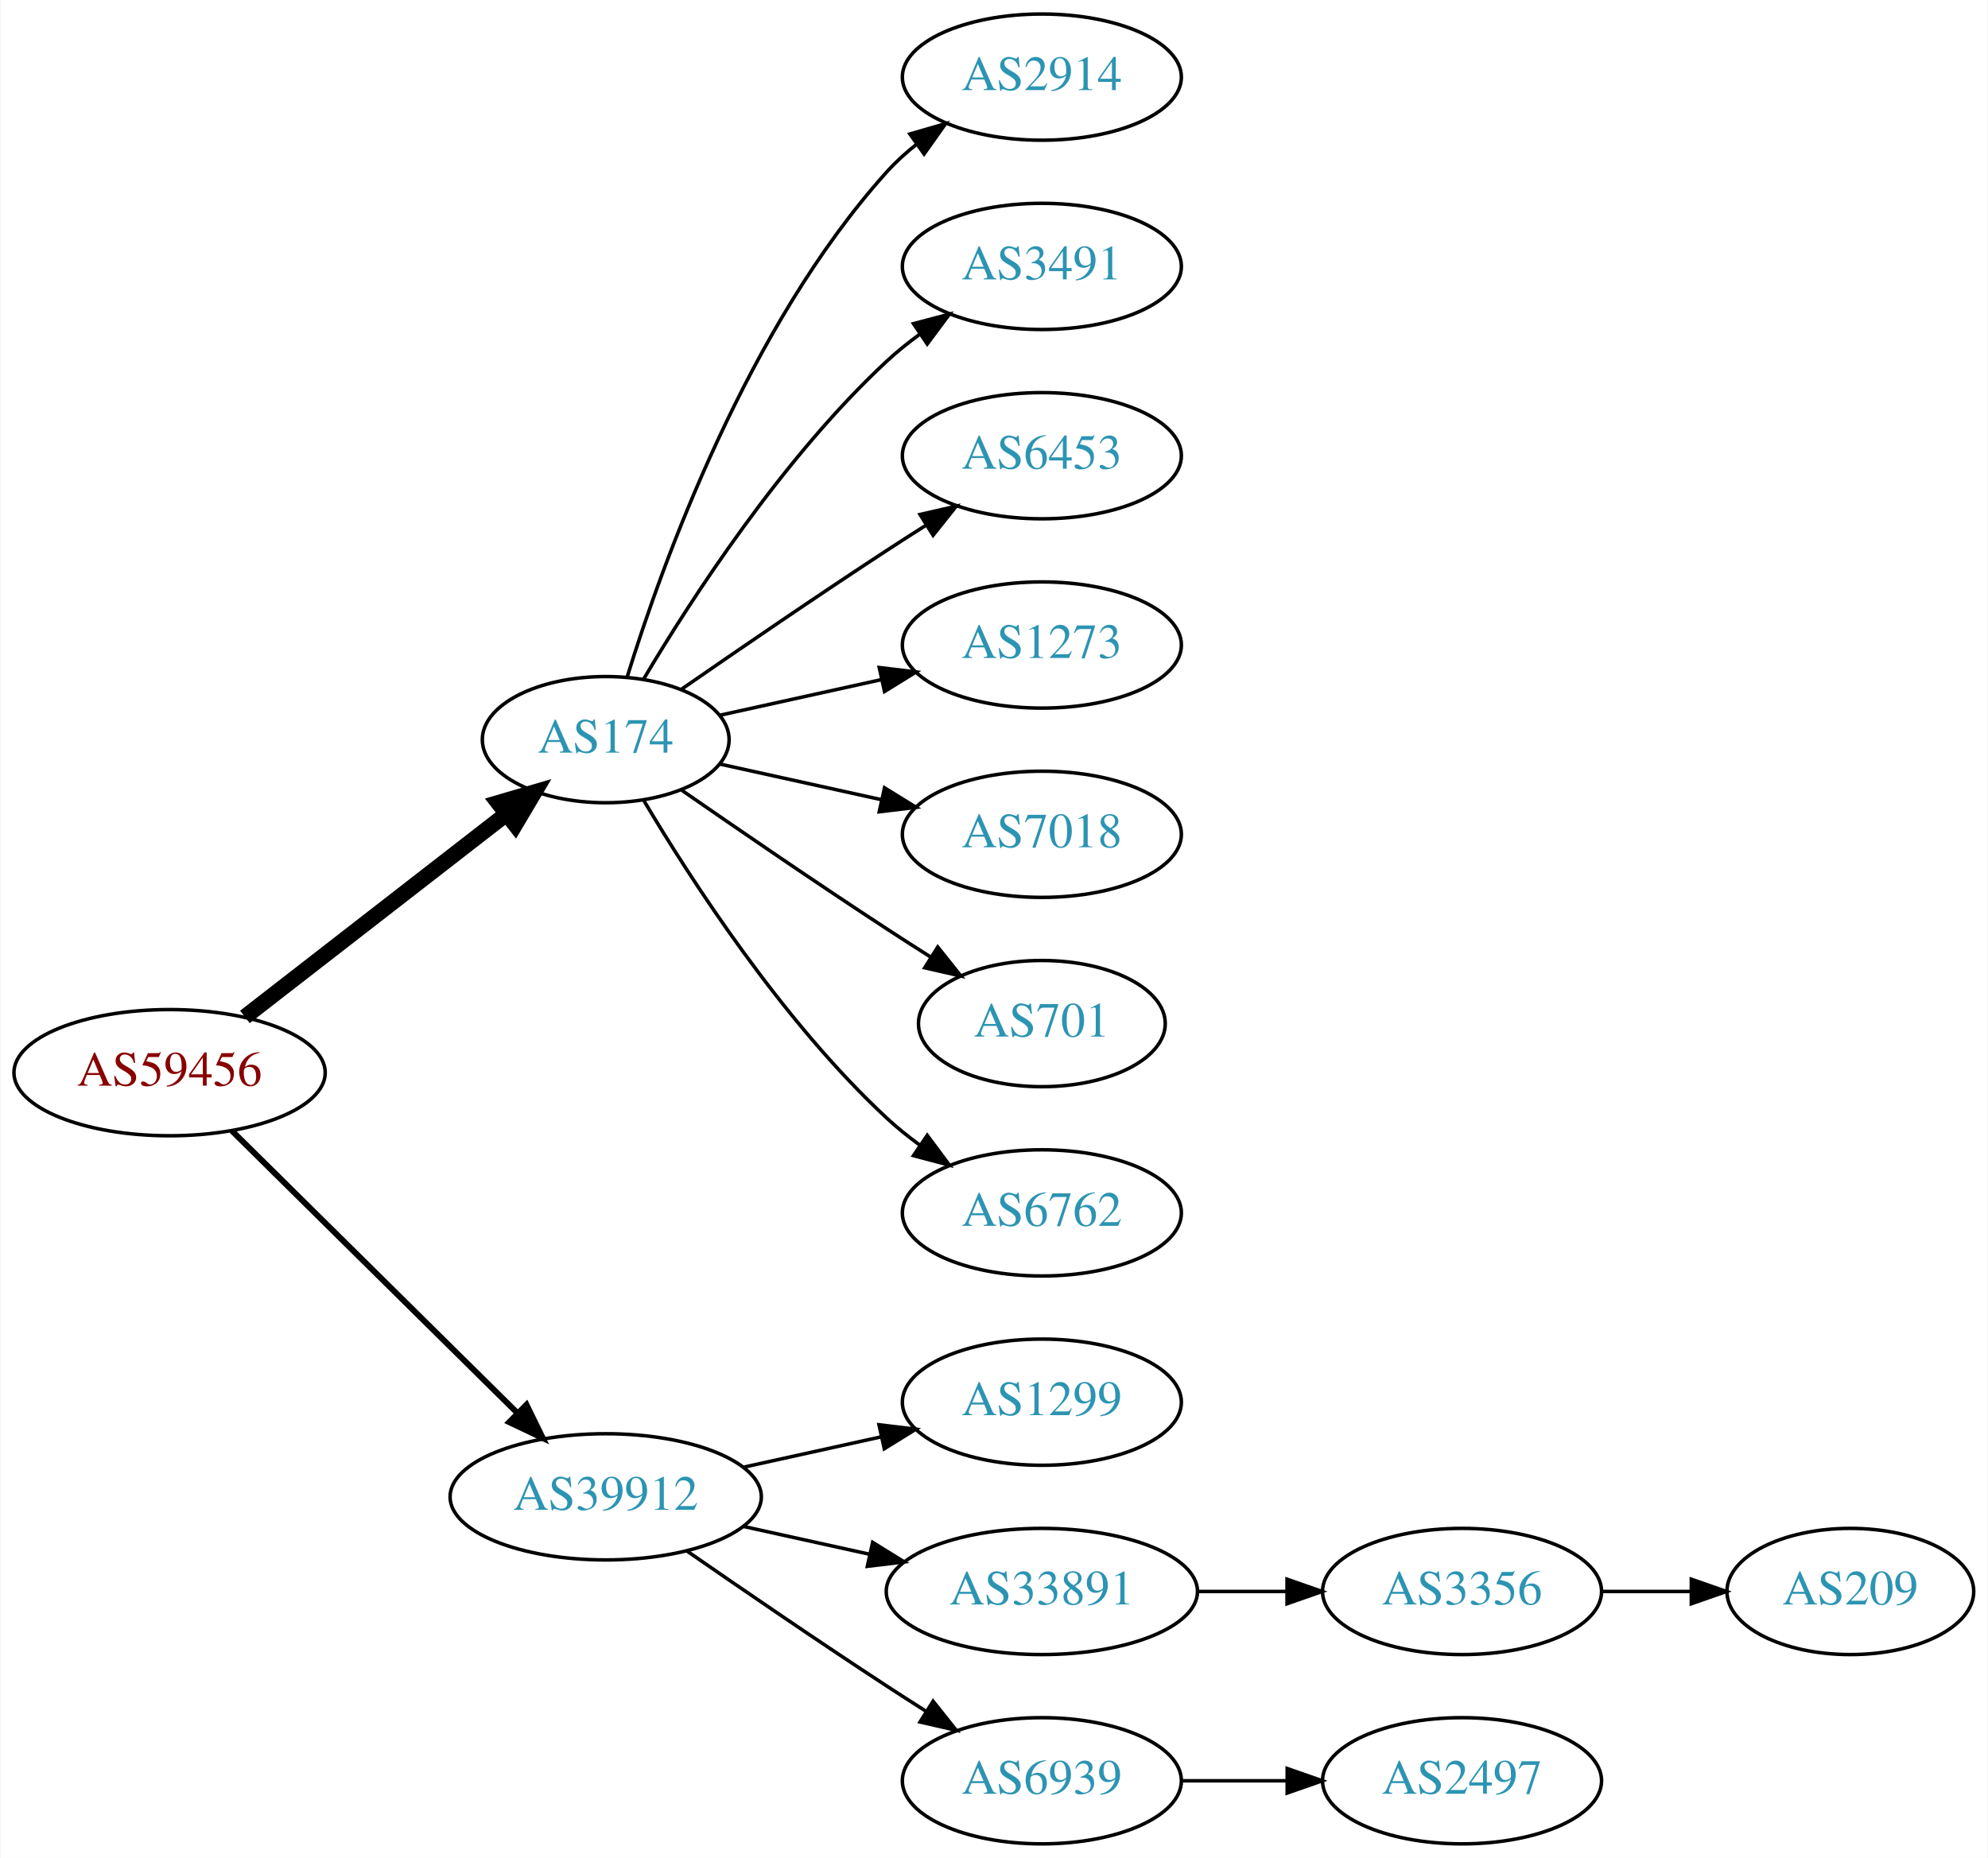
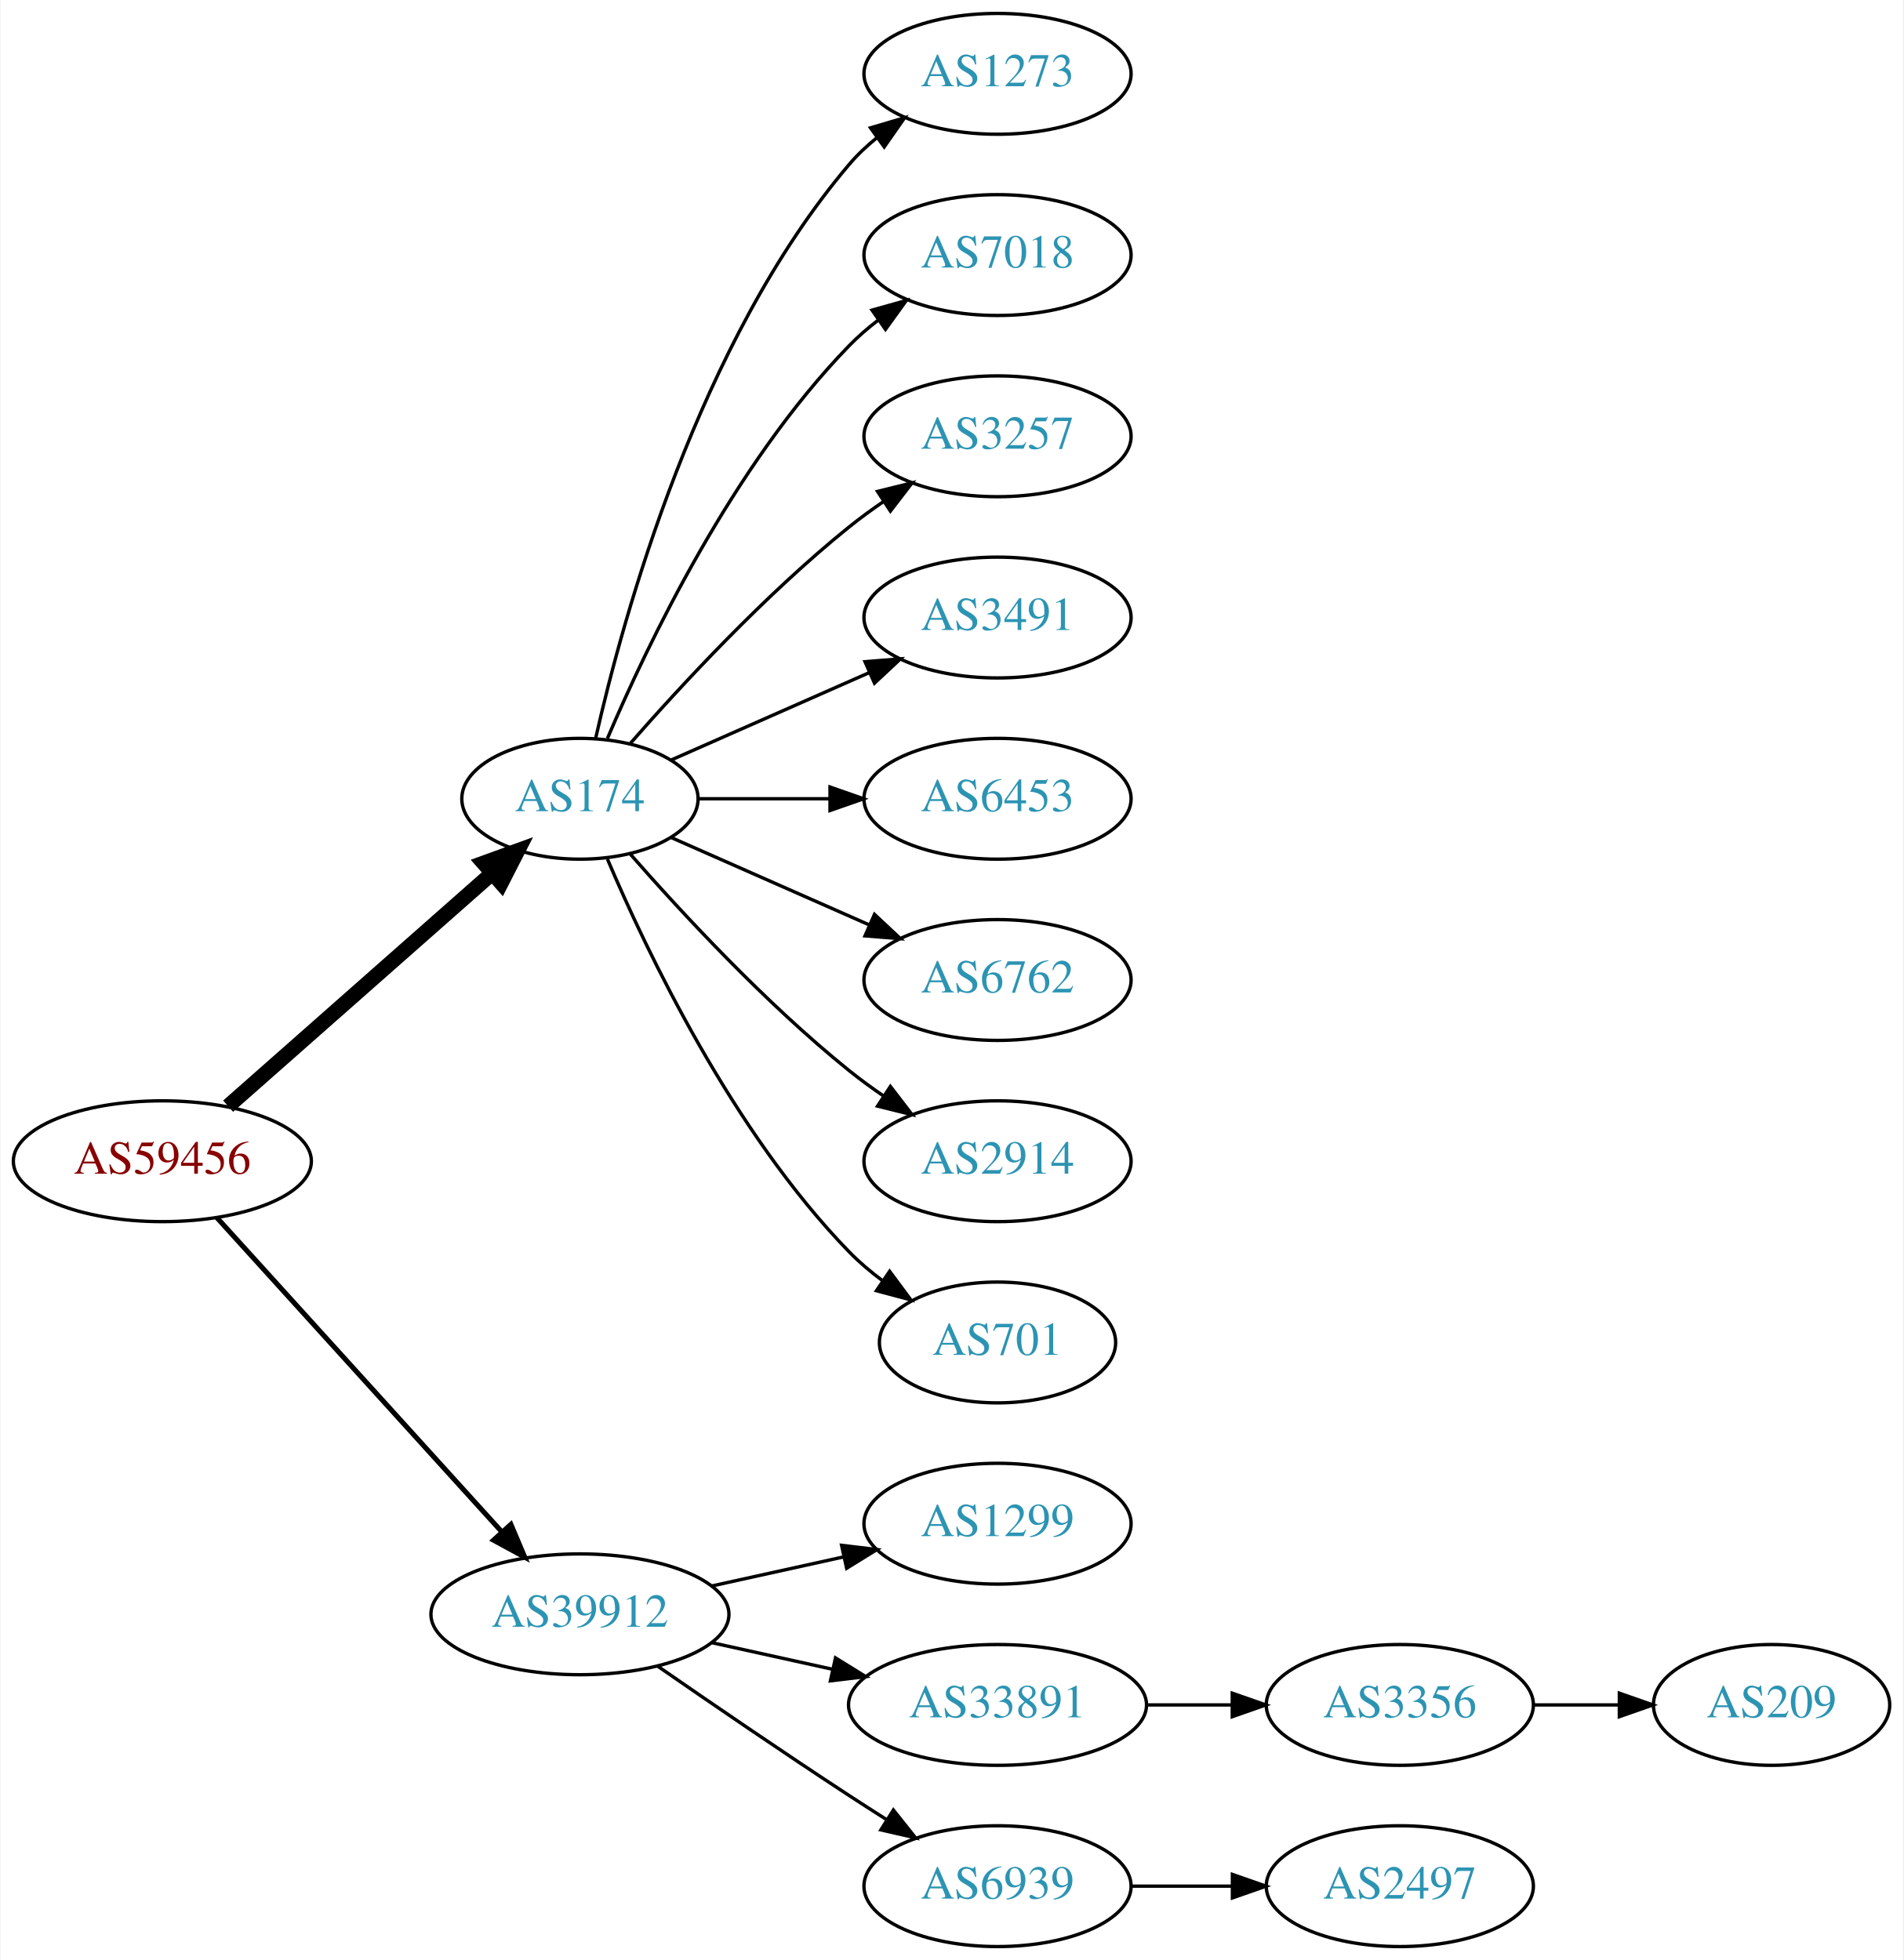
- <svg xmlns="http://www.w3.org/2000/svg" xmlns:xlink="http://www.w3.org/1999/xlink" width="567pt" height="530pt" viewBox="0.00 0.00 566.66 530.00">
-   <g id="graph0" class="graph" transform="scale(1 1) rotate(0) translate(4 526)">
-     <polygon fill="white" stroke="none" points="-4,4 -4,-526 562.663,-526 562.663,4 -4,4" />
+ <svg xmlns="http://www.w3.org/2000/svg" xmlns:xlink="http://www.w3.org/1999/xlink" width="567pt" height="584pt" viewBox="0.00 0.00 566.66 584.00">
+   <g id="graph0" class="graph" transform="scale(1 1) rotate(0) translate(4 580)">
+     <polygon fill="white" stroke="none" points="-4,4 -4,-580 562.663,-580 562.663,4 -4,4" />
    <g id="node1" class="node">
      <g id="a_node1">
        <a xlink:href="/asn/59456" xlink:title="AS59456 ~ Cloud-Brokers IT-Services GmbH [AT]">
-           <ellipse fill="#ffffff" stroke="black" cx="44.196" cy="-220" rx="44.393" ry="18" />
-           <text text-anchor="middle" x="44.196" y="-216.3" font-family="Times,serif" font-size="14.00" fill="#880000">AS59456</text>
+           <ellipse fill="#ffffff" stroke="black" cx="44.196" cy="-234" rx="44.393" ry="18" />
+           <text text-anchor="middle" x="44.196" y="-230.3" font-family="Times,serif" font-size="14.00" fill="#880000">AS59456</text>
        </a>
      </g>
    </g>
    <g id="node2" class="node">
      <g id="a_node2">
        <a xlink:href="/asn/174" xlink:title="AS174 ~ Cogent Communications [US]">
-           <ellipse fill="#ffffff" stroke="black" cx="168.588" cy="-315" rx="35.194" ry="18" />
-           <text text-anchor="middle" x="168.588" y="-311.3" font-family="Times,serif" font-size="14.00" fill="#2c94b3">AS174</text>
+           <ellipse fill="#ffffff" stroke="black" cx="168.588" cy="-342" rx="35.194" ry="18" />
+           <text text-anchor="middle" x="168.588" y="-338.3" font-family="Times,serif" font-size="14.00" fill="#2c94b3">AS174</text>
        </a>
      </g>
    </g>
    <g id="edge1" class="edge">
-       <path fill="none" stroke="black" stroke-width="4.5" d="M65.682,-235.901C86.077,-251.732 117.514,-276.133 140.077,-293.646" />
-       <polygon fill="black" stroke="black" stroke-width="4.5" points="137.935,-296.968 148.249,-299.989 142.763,-290.747 137.935,-296.968" />
+       <path fill="none" stroke="black" stroke-width="4.5" d="M63.785,-250.403C84.722,-268.878 118.868,-299.009 142.24,-319.632" />
+       <polygon fill="black" stroke="black" stroke-width="4.5" points="139.914,-322.832 150.018,-326.496 145.125,-316.927 139.914,-322.832" />
    </g>
    <g id="node3" class="node">
      <g id="a_node3">
        <a xlink:href="/asn/39912" xlink:title="AS39912 ~ oja.at GmbH [AT]">
          <ellipse fill="#ffffff" stroke="black" cx="168.588" cy="-99" rx="44.393" ry="18" />
          <text text-anchor="middle" x="168.588" y="-95.3" font-family="Times,serif" font-size="14.00" fill="#2c94b3">AS39912</text>
        </a>
      </g>
    </g>
    <g id="edge2" class="edge">
-       <path fill="none" stroke="black" stroke-width="1.688" d="M61.958,-203.429C82.989,-182.637 119.21,-146.828 143.282,-123.029" />
-       <polygon fill="black" stroke="black" stroke-width="1.688" points="145.986,-125.279 150.636,-115.759 141.064,-120.301 145.986,-125.279" />
+       <path fill="none" stroke="black" stroke-width="1.5" d="M60.45,-217.175C81.796,-193.63 120.718,-150.698 145.31,-123.574" />
+       <polygon fill="black" stroke="black" stroke-width="1.5" points="148.019,-125.796 152.142,-116.037 142.833,-121.095 148.019,-125.796" />
    </g>
    <g id="node4" class="node">
      <g id="a_node4">
-         <a xlink:href="/asn/2914" xlink:title="AS2914 ~ NTT America, Inc. [US]">
-           <ellipse fill="#ffffff" stroke="black" cx="292.98" cy="-504" rx="39.794" ry="18" />
-           <text text-anchor="middle" x="292.98" y="-500.3" font-family="Times,serif" font-size="14.00" fill="#2c94b3">AS2914</text>
+         <a xlink:href="/asn/1273" xlink:title="AS1273 ~ Vodafone Group PLC [EU]">
+           <ellipse fill="#ffffff" stroke="black" cx="292.98" cy="-558" rx="39.794" ry="18" />
+           <text text-anchor="middle" x="292.98" y="-554.3" font-family="Times,serif" font-size="14.00" fill="#2c94b3">AS1273</text>
        </a>
      </g>
    </g>
    <g id="edge3" class="edge">
-       <path fill="none" stroke="black" d="M174.726,-332.94C184.629,-364.979 208.966,-432.812 248.784,-477 251.3,-479.792 254.172,-482.401 257.211,-484.812" />
-       <polygon fill="black" stroke="black" points="255.34,-487.776 265.519,-490.715 259.394,-482.07 255.34,-487.776" />
+       <path fill="none" stroke="black" d="M173.282,-360.075C181.422,-396.148 203.855,-478.14 248.784,-531 251.219,-533.864 254.035,-536.521 257.04,-538.961" />
+       <polygon fill="black" stroke="black" points="255.139,-541.905 265.3,-544.906 259.228,-536.224 255.139,-541.905" />
    </g>
    <g id="node5" class="node">
      <g id="a_node5">
-         <a xlink:href="/asn/3491" xlink:title="AS3491 ~ PCCW Global, Inc. [US]">
-           <ellipse fill="#ffffff" stroke="black" cx="292.98" cy="-450" rx="39.794" ry="18" />
-           <text text-anchor="middle" x="292.98" y="-446.3" font-family="Times,serif" font-size="14.00" fill="#2c94b3">AS3491</text>
+         <a xlink:href="/asn/7018" xlink:title="AS7018 ~ AT&amp;T Services, Inc. [US]">
+           <ellipse fill="#ffffff" stroke="black" cx="292.98" cy="-504" rx="39.794" ry="18" />
+           <text text-anchor="middle" x="292.98" y="-500.3" font-family="Times,serif" font-size="14.00" fill="#2c94b3">AS7018</text>
        </a>
      </g>
    </g>
    <g id="edge4" class="edge">
-       <path fill="none" stroke="black" d="M179.401,-332.279C192.907,-355.011 218.967,-395.314 248.784,-423 251.691,-425.699 254.904,-428.28 258.228,-430.703" />
-       <polygon fill="black" stroke="black" points="256.363,-433.667 266.606,-436.375 260.287,-427.87 256.363,-433.667" />
+       <path fill="none" stroke="black" d="M176.779,-359.975C188.546,-387.682 214.12,-441.348 248.784,-477 251.404,-479.695 254.345,-482.239 257.428,-484.608" />
+       <polygon fill="black" stroke="black" points="255.594,-487.597 265.796,-490.455 259.603,-481.859 255.594,-487.597" />
    </g>
    <g id="node6" class="node">
      <g id="a_node6">
-         <a xlink:href="/asn/6453" xlink:title="AS6453 ~ TATA COMMUNICATIONS (AMERICA) INC [US]">
-           <ellipse fill="#ffffff" stroke="black" cx="292.98" cy="-396" rx="39.794" ry="18" />
-           <text text-anchor="middle" x="292.98" y="-392.3" font-family="Times,serif" font-size="14.00" fill="#2c94b3">AS6453</text>
+         <a xlink:href="/asn/3257" xlink:title="AS3257 ~ GTT [DE]">
+           <ellipse fill="#ffffff" stroke="black" cx="292.98" cy="-450" rx="39.794" ry="18" />
+           <text text-anchor="middle" x="292.98" y="-446.3" font-family="Times,serif" font-size="14.00" fill="#2c94b3">AS3257</text>
        </a>
      </g>
    </g>
    <g id="edge5" class="edge">
-       <path fill="none" stroke="black" d="M190.279,-329.44C206.17,-340.449 228.721,-355.897 248.784,-369 252.366,-371.339 256.137,-373.759 259.897,-376.144" />
-       <polygon fill="black" stroke="black" points="258.23,-379.231 268.558,-381.596 261.959,-373.307 258.23,-379.231" />
+       <path fill="none" stroke="black" d="M183.462,-358.345C198.532,-375.559 223.81,-402.901 248.784,-423 252.04,-425.62 255.565,-428.192 259.149,-430.646" />
+       <polygon fill="black" stroke="black" points="257.237,-433.577 267.522,-436.121 261.068,-427.719 257.237,-433.577" />
    </g>
    <g id="node7" class="node">
      <g id="a_node7">
-         <a xlink:href="/asn/1273" xlink:title="AS1273 ~ Vodafone Group PLC [EU]">
-           <ellipse fill="#ffffff" stroke="black" cx="292.98" cy="-342" rx="39.794" ry="18" />
-           <text text-anchor="middle" x="292.98" y="-338.3" font-family="Times,serif" font-size="14.00" fill="#2c94b3">AS1273</text>
+         <a xlink:href="/asn/3491" xlink:title="AS3491 ~ PCCW Global, Inc. [US]">
+           <ellipse fill="#ffffff" stroke="black" cx="292.98" cy="-396" rx="39.794" ry="18" />
+           <text text-anchor="middle" x="292.98" y="-392.3" font-family="Times,serif" font-size="14.00" fill="#2c94b3">AS3491</text>
        </a>
      </g>
    </g>
    <g id="edge6" class="edge">
-       <path fill="none" stroke="black" d="M201.107,-321.953C215.168,-325.055 231.986,-328.765 247.31,-332.146" />
-       <polygon fill="black" stroke="black" points="246.601,-335.573 257.12,-334.31 248.109,-328.738 246.601,-335.573" />
+       <path fill="none" stroke="black" d="M195.844,-353.584C213.03,-361.167 235.743,-371.188 254.777,-379.586" />
+       <polygon fill="black" stroke="black" points="253.503,-382.849 264.065,-383.684 256.329,-376.445 253.503,-382.849" />
    </g>
    <g id="node8" class="node">
      <g id="a_node8">
-         <a xlink:href="/asn/7018" xlink:title="AS7018 ~ AT&amp;T Services, Inc. [US]">
-           <ellipse fill="#ffffff" stroke="black" cx="292.98" cy="-288" rx="39.794" ry="18" />
-           <text text-anchor="middle" x="292.98" y="-284.3" font-family="Times,serif" font-size="14.00" fill="#2c94b3">AS7018</text>
+         <a xlink:href="/asn/6453" xlink:title="AS6453 ~ TATA COMMUNICATIONS (AMERICA) INC [US]">
+           <ellipse fill="#ffffff" stroke="black" cx="292.98" cy="-342" rx="39.794" ry="18" />
+           <text text-anchor="middle" x="292.98" y="-338.3" font-family="Times,serif" font-size="14.00" fill="#2c94b3">AS6453</text>
        </a>
      </g>
    </g>
    <g id="edge7" class="edge">
-       <path fill="none" stroke="black" d="M201.107,-308.047C215.168,-304.945 231.986,-301.235 247.31,-297.854" />
-       <polygon fill="black" stroke="black" points="248.109,-301.262 257.12,-295.69 246.601,-294.427 248.109,-301.262" />
+       <path fill="none" stroke="black" d="M204.007,-342C216.058,-342 229.834,-342 242.852,-342" />
+       <polygon fill="black" stroke="black" points="243.081,-345.5 253.081,-342 243.081,-338.5 243.081,-345.5" />
    </g>
    <g id="node9" class="node">
      <g id="a_node9">
-         <a xlink:href="/asn/701" xlink:title="AS701 ~ UUNET [US]">
-           <ellipse fill="#ffffff" stroke="black" cx="292.98" cy="-234" rx="35.194" ry="18" />
-           <text text-anchor="middle" x="292.98" y="-230.3" font-family="Times,serif" font-size="14.00" fill="#2c94b3">AS701</text>
+         <a xlink:href="/asn/6762" xlink:title="AS6762 ~ TELECOM ITALIA SPARKLE S.p.A. [IT]">
+           <ellipse fill="#ffffff" stroke="black" cx="292.98" cy="-288" rx="39.794" ry="18" />
+           <text text-anchor="middle" x="292.98" y="-284.3" font-family="Times,serif" font-size="14.00" fill="#2c94b3">AS6762</text>
        </a>
      </g>
    </g>
    <g id="edge8" class="edge">
-       <path fill="none" stroke="black" d="M190.279,-300.56C206.17,-289.551 228.721,-274.103 248.784,-261 252.829,-258.358 257.114,-255.615 261.354,-252.933" />
-       <polygon fill="black" stroke="black" points="263.291,-255.85 269.898,-247.568 259.568,-249.921 263.291,-255.85" />
+       <path fill="none" stroke="black" d="M195.844,-330.416C213.03,-322.833 235.743,-312.812 254.777,-304.414" />
+       <polygon fill="black" stroke="black" points="256.329,-307.555 264.065,-300.316 253.503,-301.151 256.329,-307.555" />
    </g>
    <g id="node10" class="node">
      <g id="a_node10">
-         <a xlink:href="/asn/6762" xlink:title="AS6762 ~ TELECOM ITALIA SPARKLE S.p.A. [IT]">
-           <ellipse fill="#ffffff" stroke="black" cx="292.98" cy="-180" rx="39.794" ry="18" />
-           <text text-anchor="middle" x="292.98" y="-176.3" font-family="Times,serif" font-size="14.00" fill="#2c94b3">AS6762</text>
+         <a xlink:href="/asn/2914" xlink:title="AS2914 ~ NTT America, Inc. [US]">
+           <ellipse fill="#ffffff" stroke="black" cx="292.98" cy="-234" rx="39.794" ry="18" />
+           <text text-anchor="middle" x="292.98" y="-230.3" font-family="Times,serif" font-size="14.00" fill="#2c94b3">AS2914</text>
        </a>
      </g>
    </g>
    <g id="edge9" class="edge">
-       <path fill="none" stroke="black" d="M179.401,-297.721C192.907,-274.989 218.967,-234.686 248.784,-207 251.691,-204.301 254.904,-201.72 258.228,-199.297" />
-       <polygon fill="black" stroke="black" points="260.287,-202.13 266.606,-193.625 256.363,-196.333 260.287,-202.13" />
+       <path fill="none" stroke="black" d="M183.462,-325.655C198.532,-308.441 223.81,-281.099 248.784,-261 252.04,-258.38 255.565,-255.808 259.149,-253.354" />
+       <polygon fill="black" stroke="black" points="261.068,-256.281 267.522,-247.879 257.237,-250.423 261.068,-256.281" />
    </g>
    <g id="node11" class="node">
      <g id="a_node11">
+         <a xlink:href="/asn/701" xlink:title="AS701 ~ UUNET [US]">
+           <ellipse fill="#ffffff" stroke="black" cx="292.98" cy="-180" rx="35.194" ry="18" />
+           <text text-anchor="middle" x="292.98" y="-176.3" font-family="Times,serif" font-size="14.00" fill="#2c94b3">AS701</text>
+         </a>
+       </g>
+     </g>
+     <g id="edge10" class="edge">
+       <path fill="none" stroke="black" d="M176.779,-324.025C188.546,-296.318 214.12,-242.652 248.784,-207 251.767,-203.933 255.164,-201.06 258.714,-198.419" />
+       <polygon fill="black" stroke="black" points="260.841,-201.205 267.148,-192.692 256.909,-195.414 260.841,-201.205" />
+     </g>
+     <g id="node12" class="node">
+       <g id="a_node12">
        <a xlink:href="/asn/1299" xlink:title="AS1299 ~ Telia Carrier [EU]">
          <ellipse fill="#ffffff" stroke="black" cx="292.98" cy="-126" rx="39.794" ry="18" />
          <text text-anchor="middle" x="292.98" y="-122.3" font-family="Times,serif" font-size="14.00" fill="#2c94b3">AS1299</text>
        </a>
      </g>
    </g>
-     <g id="edge10" class="edge">
+     <g id="edge11" class="edge">
      <path fill="none" stroke="black" d="M207.978,-107.469C220.369,-110.202 234.216,-113.257 247.036,-116.085" />
      <polygon fill="black" stroke="black" points="246.532,-119.558 257.051,-118.295 248.04,-112.722 246.532,-119.558" />
    </g>
-     <g id="node12" class="node">
-       <g id="a_node12">
+     <g id="node13" class="node">
+       <g id="a_node13">
        <a xlink:href="/asn/33891" xlink:title="AS33891 ~ CORE-BACKBONE GMBH GLOBAL NETWORK [DE]">
          <ellipse fill="#ffffff" stroke="black" cx="292.98" cy="-72" rx="44.393" ry="18" />
          <text text-anchor="middle" x="292.98" y="-68.3" font-family="Times,serif" font-size="14.00" fill="#2c94b3">AS33891</text>
        </a>
      </g>
    </g>
-     <g id="edge11" class="edge">
+     <g id="edge12" class="edge">
      <path fill="none" stroke="black" d="M207.978,-90.531C219.37,-88.018 231.993,-85.234 243.917,-82.603" />
      <polygon fill="black" stroke="black" points="244.716,-86.011 253.727,-80.439 243.208,-79.175 244.716,-86.011" />
    </g>
-     <g id="node13" class="node">
-       <g id="a_node13">
+     <g id="node14" class="node">
+       <g id="a_node14">
        <a xlink:href="/asn/6939" xlink:title="AS6939 ~ Hurricane Electric LLC [US]">
          <ellipse fill="#ffffff" stroke="black" cx="292.98" cy="-18" rx="39.794" ry="18" />
          <text text-anchor="middle" x="292.98" y="-14.3" font-family="Times,serif" font-size="14.00" fill="#2c94b3">AS6939</text>
        </a>
      </g>
    </g>
-     <g id="edge12" class="edge">
+     <g id="edge13" class="edge">
      <path fill="none" stroke="black" d="M191.619,-83.633C207.421,-72.695 229.278,-57.739 248.784,-45 252.366,-42.661 256.137,-40.241 259.897,-37.856" />
      <polygon fill="black" stroke="black" points="261.959,-40.693 268.558,-32.404 258.23,-34.769 261.959,-40.693" />
    </g>
-     <g id="node14" class="node">
-       <g id="a_node14">
+     <g id="node15" class="node">
+       <g id="a_node15">
        <a xlink:href="/asn/3356" xlink:title="AS3356 ~ Level 3 Parent, LLC [US]">
          <ellipse fill="#ffffff" stroke="black" cx="412.823" cy="-72" rx="39.794" ry="18" />
          <text text-anchor="middle" x="412.823" y="-68.3" font-family="Times,serif" font-size="14.00" fill="#2c94b3">AS3356</text>
        </a>
      </g>
    </g>
-     <g id="edge13" class="edge">
+     <g id="edge14" class="edge">
      <path fill="none" stroke="black" d="M337.191,-72C345.504,-72 354.267,-72 362.749,-72" />
      <polygon fill="black" stroke="black" points="362.908,-75.5 372.908,-72 362.908,-68.5 362.908,-75.5" />
    </g>
-     <g id="node16" class="node">
-       <g id="a_node16">
+     <g id="node17" class="node">
+       <g id="a_node17">
        <a xlink:href="/asn/2497" xlink:title="AS2497 ~ Internet Initiative Japan Inc. [JP]">
          <ellipse fill="#ffffff" stroke="black" cx="412.823" cy="-18" rx="39.794" ry="18" />
          <text text-anchor="middle" x="412.823" y="-14.3" font-family="Times,serif" font-size="14.00" fill="#2c94b3">AS2497</text>
        </a>
      </g>
    </g>
-     <g id="edge15" class="edge">
+     <g id="edge16" class="edge">
      <path fill="none" stroke="black" d="M332.893,-18C342.446,-18 352.796,-18 362.759,-18" />
      <polygon fill="black" stroke="black" points="362.951,-21.5 372.951,-18 362.951,-14.5 362.951,-21.5" />
    </g>
-     <g id="node15" class="node">
-       <g id="a_node15">
+     <g id="node16" class="node">
+       <g id="a_node16">
        <a xlink:href="/asn/209" xlink:title="AS209 ~ CenturyLink Communications, LLC [US]">
          <ellipse fill="#ffffff" stroke="black" cx="523.566" cy="-72" rx="35.194" ry="18" />
          <text text-anchor="middle" x="523.566" y="-68.3" font-family="Times,serif" font-size="14.00" fill="#2c94b3">AS209</text>
        </a>
      </g>
    </g>
-     <g id="edge14" class="edge">
+     <g id="edge15" class="edge">
      <path fill="none" stroke="black" d="M452.775,-72C461.007,-72 469.753,-72 478.169,-72" />
      <polygon fill="black" stroke="black" points="478.214,-75.5 488.214,-72 478.214,-68.5 478.214,-75.5" />
    </g>
  </g>
</svg>
